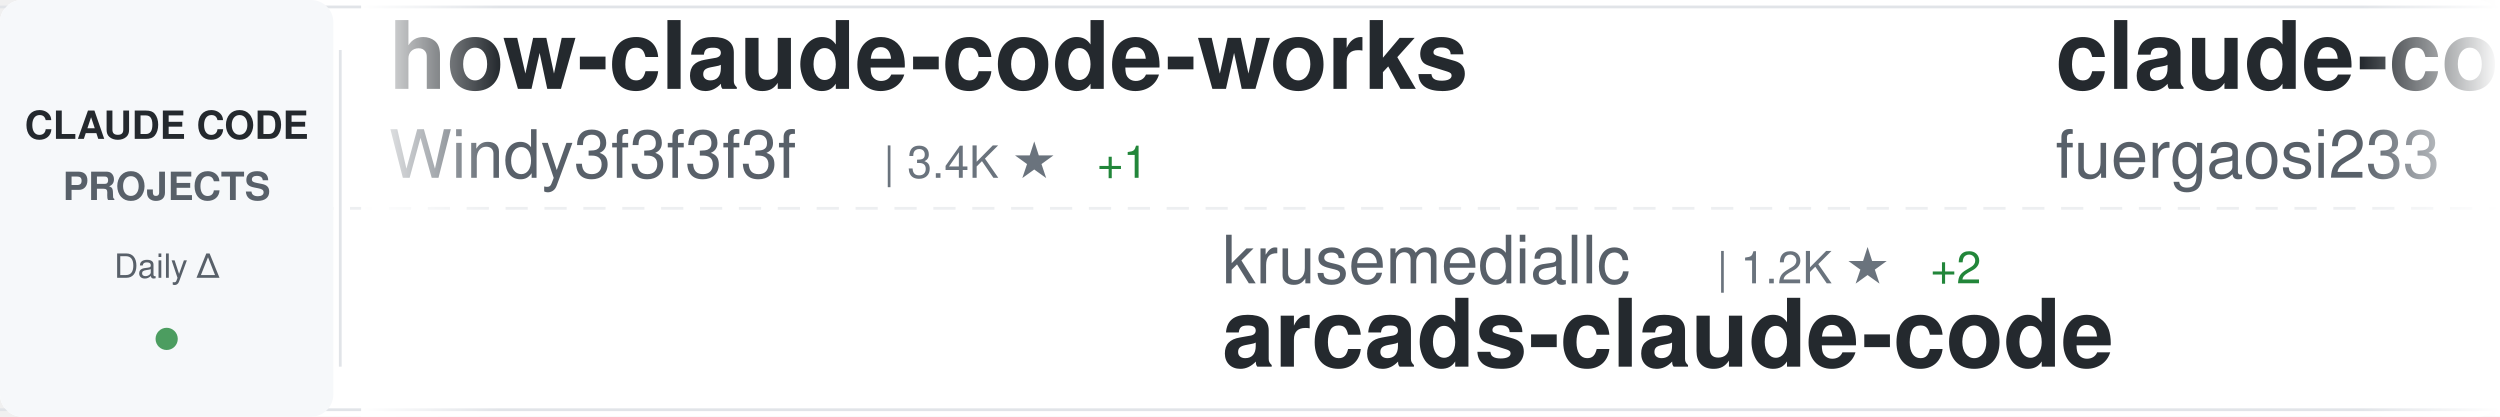
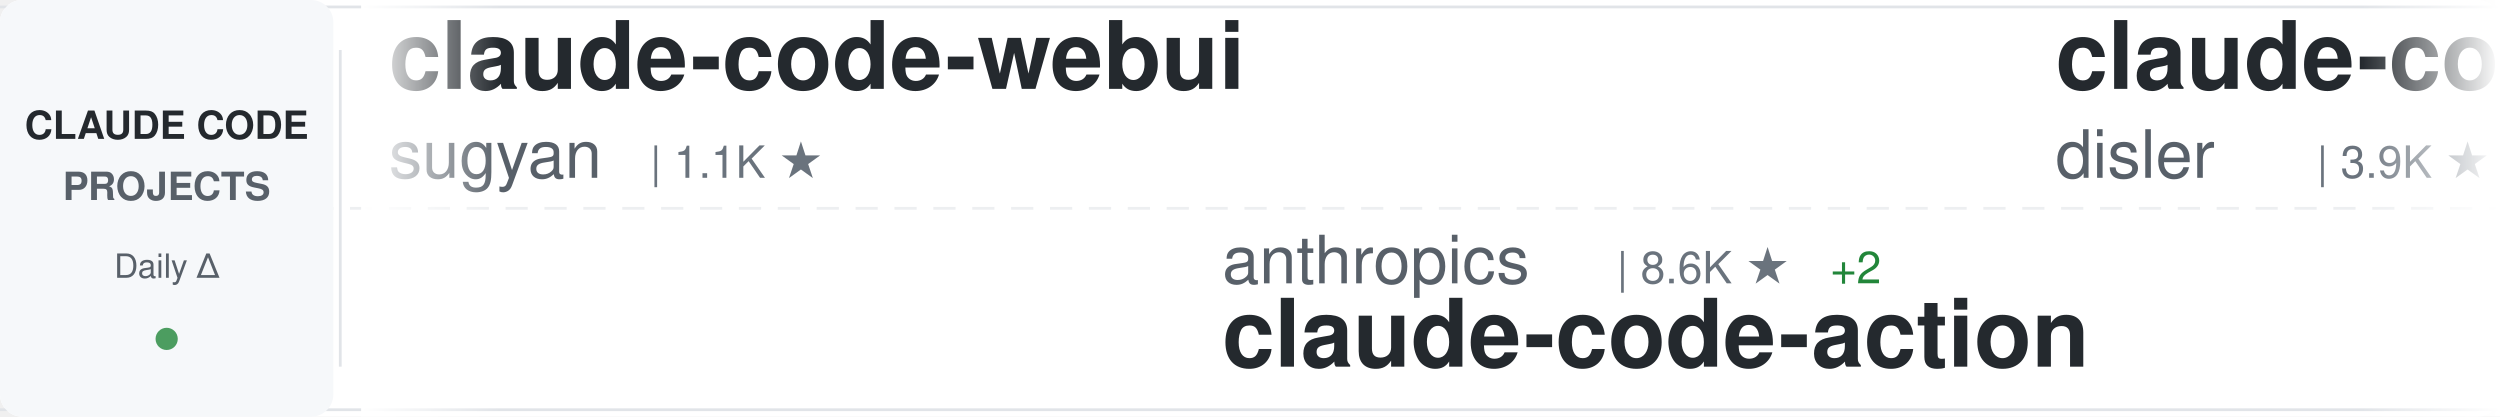
<svg xmlns="http://www.w3.org/2000/svg" width="900" height="150">
  <defs>
    <linearGradient id="awesomeLeftFade" x1="0%" y1="0%" x2="100%" y2="0%">
      <stop offset="0%" style="stop-color:#ffffff;stop-opacity:1" />
      <stop offset="100%" style="stop-color:#ffffff;stop-opacity:0" />
    </linearGradient>
    <linearGradient id="awesomeRightFade" x1="0%" y1="0%" x2="100%" y2="0%">
      <stop offset="0%" style="stop-color:#ffffff;stop-opacity:0" />
      <stop offset="100%" style="stop-color:#ffffff;stop-opacity:1" />
    </linearGradient>
  </defs>
  <rect width="900" height="150" fill="#ffffff" rx="8" />
  <rect x="0" y="2" width="900" height="1" fill="#e1e4e8" />
  <rect x="0" y="147" width="900" height="1" fill="#e1e4e8" />
  <line x1="0" y1="75" x2="900" y2="75" stroke="#e1e4e8" stroke-width="1" stroke-dasharray="8 6" opacity="0.6" />
  <rect x="0" y="0" width="120" height="150" fill="#f6f8fa" rx="8" />
  <text x="60" y="50" font-family="-apple-system, BlinkMacSystemFont, 'Segoe UI', Helvetica, Arial, sans-serif" font-size="14" font-weight="600" fill="#24292e" text-anchor="middle">CLAUDE CODE</text>
  <text x="60" y="72" font-family="-apple-system, BlinkMacSystemFont, 'Segoe UI', Helvetica, Arial, sans-serif" font-size="14" font-weight="600" fill="#586069" text-anchor="middle">PROJECTS</text>
  <text x="60" y="100" font-family="-apple-system, BlinkMacSystemFont, 'Segoe UI', Helvetica, Arial, sans-serif" font-size="12" font-weight="500" fill="#586069" text-anchor="middle">Daily Δ</text>
  <circle cx="60" cy="122" r="4" fill="#22863a" opacity="0.8" />
  <rect x="122" y="18" width="1" height="114" fill="#e1e4e8" />
  <clipPath id="awesomeTickerClip">
    <rect x="130" y="0" width="770" height="150" />
  </clipPath>
  <g clip-path="url(#awesomeTickerClip)">
    <g id="awesomeTickerItems">
      <animateTransform attributeName="transform" attributeType="XML" type="translate" from="0 0" to="-3000 0" dur="54s" repeatCount="indefinite" />
      <g transform="translate(0, 0)">
-         <text x="140" y="32" font-family="-apple-system, BlinkMacSystemFont, 'Segoe UI', Helvetica, Arial, sans-serif" font-size="34" font-weight="600" fill="#24292e">how-claude-code-works</text>
-         <text x="140" y="64" font-family="-apple-system, BlinkMacSystemFont, 'Segoe UI', Helvetica, Arial, sans-serif" font-size="24" font-weight="400" fill="#586069">Windy3f3f3f3f</text>
-         <text x="318" y="64" font-family="-apple-system, BlinkMacSystemFont, 'Segoe UI', Helvetica, Arial, sans-serif" font-size="16" font-weight="500" fill="#6a737d">| 3.4K ★</text>
-         <text x="395" y="64" font-family="-apple-system, BlinkMacSystemFont, 'Segoe UI', Helvetica, Arial, sans-serif" font-size="16" font-weight="500" fill="#22863a"> +1</text>
+         <text x="140" y="32" font-family="-apple-system, BlinkMacSystemFont, 'Segoe UI', Helvetica, Arial, sans-serif" font-size="34" font-weight="600" fill="#24292e">claude-code-webui</text>
+         <text x="140" y="64" font-family="-apple-system, BlinkMacSystemFont, 'Segoe UI', Helvetica, Arial, sans-serif" font-size="24" font-weight="400" fill="#586069">sugyan</text>
+         <text x="234" y="64" font-family="-apple-system, BlinkMacSystemFont, 'Segoe UI', Helvetica, Arial, sans-serif" font-size="16" font-weight="500" fill="#6a737d">| 1.1K ★</text>
      </g>
      <g transform="translate(300, 0)">
-         <text x="140" y="102" font-family="-apple-system, BlinkMacSystemFont, 'Segoe UI', Helvetica, Arial, sans-serif" font-size="24" font-weight="400" fill="#586069">krusemediallc</text>
-         <text x="318" y="102" font-family="-apple-system, BlinkMacSystemFont, 'Segoe UI', Helvetica, Arial, sans-serif" font-size="16" font-weight="500" fill="#6a737d">| 1.2K ★</text>
-         <text x="395" y="102" font-family="-apple-system, BlinkMacSystemFont, 'Segoe UI', Helvetica, Arial, sans-serif" font-size="16" font-weight="500" fill="#22863a"> +2</text>
-         <text x="140" y="132" font-family="-apple-system, BlinkMacSystemFont, 'Segoe UI', Helvetica, Arial, sans-serif" font-size="34" font-weight="600" fill="#24292e">arcads-claude-code</text>
+         <text x="140" y="102" font-family="-apple-system, BlinkMacSystemFont, 'Segoe UI', Helvetica, Arial, sans-serif" font-size="24" font-weight="400" fill="#586069">anthropics</text>
+         <text x="282" y="102" font-family="-apple-system, BlinkMacSystemFont, 'Segoe UI', Helvetica, Arial, sans-serif" font-size="16" font-weight="500" fill="#6a737d">| 8.6K ★</text>
+         <text x="359" y="102" font-family="-apple-system, BlinkMacSystemFont, 'Segoe UI', Helvetica, Arial, sans-serif" font-size="16" font-weight="500" fill="#22863a"> +2</text>
+         <text x="140" y="132" font-family="-apple-system, BlinkMacSystemFont, 'Segoe UI', Helvetica, Arial, sans-serif" font-size="34" font-weight="600" fill="#24292e">claude-code-action</text>
      </g>
      <g transform="translate(600, 0)">
-         <text x="140" y="32" font-family="-apple-system, BlinkMacSystemFont, 'Segoe UI', Helvetica, Arial, sans-serif" font-size="34" font-weight="600" fill="#24292e">claude-code-proxy</text>
-         <text x="140" y="64" font-family="-apple-system, BlinkMacSystemFont, 'Segoe UI', Helvetica, Arial, sans-serif" font-size="24" font-weight="400" fill="#586069">fuergaosi233</text>
-         <text x="306" y="64" font-family="-apple-system, BlinkMacSystemFont, 'Segoe UI', Helvetica, Arial, sans-serif" font-size="16" font-weight="500" fill="#6a737d">| 2.8K ★</text>
-       </g>
-       <g transform="translate(900, 0)">
-         <text x="140" y="102" font-family="-apple-system, BlinkMacSystemFont, 'Segoe UI', Helvetica, Arial, sans-serif" font-size="24" font-weight="400" fill="#586069">sugyan</text>
-         <text x="234" y="102" font-family="-apple-system, BlinkMacSystemFont, 'Segoe UI', Helvetica, Arial, sans-serif" font-size="16" font-weight="500" fill="#6a737d">| 1.1K ★</text>
-         <text x="140" y="132" font-family="-apple-system, BlinkMacSystemFont, 'Segoe UI', Helvetica, Arial, sans-serif" font-size="34" font-weight="600" fill="#24292e">claude-code-webui</text>
-       </g>
-       <g transform="translate(1200, 0)">
-         <text x="140" y="32" font-family="-apple-system, BlinkMacSystemFont, 'Segoe UI', Helvetica, Arial, sans-serif" font-size="34" font-weight="600" fill="#24292e">claude-code-from-source</text>
-         <text x="140" y="64" font-family="-apple-system, BlinkMacSystemFont, 'Segoe UI', Helvetica, Arial, sans-serif" font-size="24" font-weight="400" fill="#586069">alejandrobalderas</text>
-         <text x="366" y="64" font-family="-apple-system, BlinkMacSystemFont, 'Segoe UI', Helvetica, Arial, sans-serif" font-size="16" font-weight="500" fill="#6a737d">| 2.8K ★</text>
-       </g>
-       <g transform="translate(1500, 0)">
-         <text x="140" y="102" font-family="-apple-system, BlinkMacSystemFont, 'Segoe UI', Helvetica, Arial, sans-serif" font-size="24" font-weight="400" fill="#586069">LING71671</text>
-         <text x="270" y="102" font-family="-apple-system, BlinkMacSystemFont, 'Segoe UI', Helvetica, Arial, sans-serif" font-size="16" font-weight="500" fill="#6a737d">| 945 ★</text>
-         <text x="338" y="102" font-family="-apple-system, BlinkMacSystemFont, 'Segoe UI', Helvetica, Arial, sans-serif" font-size="16" font-weight="500" fill="#22863a"> +2</text>
-         <text x="140" y="132" font-family="-apple-system, BlinkMacSystemFont, 'Segoe UI', Helvetica, Arial, sans-serif" font-size="34" font-weight="600" fill="#24292e">Open-ClaudeCode</text>
-       </g>
-       <g transform="translate(1800, 0)">
        <text x="140" y="32" font-family="-apple-system, BlinkMacSystemFont, 'Segoe UI', Helvetica, Arial, sans-serif" font-size="34" font-weight="600" fill="#24292e">claude-code-hooks-master...</text>
        <text x="140" y="64" font-family="-apple-system, BlinkMacSystemFont, 'Segoe UI', Helvetica, Arial, sans-serif" font-size="24" font-weight="400" fill="#586069">disler</text>
        <text x="234" y="64" font-family="-apple-system, BlinkMacSystemFont, 'Segoe UI', Helvetica, Arial, sans-serif" font-size="16" font-weight="500" fill="#6a737d">| 3.9K ★</text>
-         <text x="311" y="64" font-family="-apple-system, BlinkMacSystemFont, 'Segoe UI', Helvetica, Arial, sans-serif" font-size="16" font-weight="500" fill="#22863a"> +1</text>
+       </g>
+       <g transform="translate(900, 0)">
+         <text x="140" y="102" font-family="-apple-system, BlinkMacSystemFont, 'Segoe UI', Helvetica, Arial, sans-serif" font-size="24" font-weight="400" fill="#586069">liuup</text>
+         <text x="222" y="102" font-family="-apple-system, BlinkMacSystemFont, 'Segoe UI', Helvetica, Arial, sans-serif" font-size="16" font-weight="500" fill="#6a737d">| 3.8K ★</text>
+         <text x="140" y="132" font-family="-apple-system, BlinkMacSystemFont, 'Segoe UI', Helvetica, Arial, sans-serif" font-size="34" font-weight="600" fill="#24292e">claude-code-analysis</text>
+       </g>
+       <g transform="translate(1200, 0)">
+         <text x="140" y="32" font-family="-apple-system, BlinkMacSystemFont, 'Segoe UI', Helvetica, Arial, sans-serif" font-size="34" font-weight="600" fill="#24292e">oh-my-claudecode</text>
+         <text x="140" y="64" font-family="-apple-system, BlinkMacSystemFont, 'Segoe UI', Helvetica, Arial, sans-serif" font-size="24" font-weight="400" fill="#586069">Yeachan-Heo</text>
+         <text x="294" y="64" font-family="-apple-system, BlinkMacSystemFont, 'Segoe UI', Helvetica, Arial, sans-serif" font-size="16" font-weight="500" fill="#6a737d">| 38.6K ★</text>
+       </g>
+       <g transform="translate(1500, 0)">
+         <text x="140" y="102" font-family="-apple-system, BlinkMacSystemFont, 'Segoe UI', Helvetica, Arial, sans-serif" font-size="24" font-weight="400" fill="#586069">centminmod</text>
+         <text x="282" y="102" font-family="-apple-system, BlinkMacSystemFont, 'Segoe UI', Helvetica, Arial, sans-serif" font-size="16" font-weight="500" fill="#6a737d">| 2.6K ★</text>
+         <text x="140" y="132" font-family="-apple-system, BlinkMacSystemFont, 'Segoe UI', Helvetica, Arial, sans-serif" font-size="34" font-weight="600" fill="#24292e">my-claude-code-setup</text>
+       </g>
+       <g transform="translate(1800, 0)">
+         <text x="140" y="32" font-family="-apple-system, BlinkMacSystemFont, 'Segoe UI', Helvetica, Arial, sans-serif" font-size="34" font-weight="600" fill="#24292e">claude-code-video-toolki...</text>
+         <text x="140" y="64" font-family="-apple-system, BlinkMacSystemFont, 'Segoe UI', Helvetica, Arial, sans-serif" font-size="24" font-weight="400" fill="#586069">digitalsamba</text>
+         <text x="306" y="64" font-family="-apple-system, BlinkMacSystemFont, 'Segoe UI', Helvetica, Arial, sans-serif" font-size="16" font-weight="500" fill="#6a737d">| 1.9K ★</text>
+         <text x="383" y="64" font-family="-apple-system, BlinkMacSystemFont, 'Segoe UI', Helvetica, Arial, sans-serif" font-size="16" font-weight="500" fill="#22863a"> +1</text>
      </g>
      <g transform="translate(2100, 0)">
-         <text x="140" y="102" font-family="-apple-system, BlinkMacSystemFont, 'Segoe UI', Helvetica, Arial, sans-serif" font-size="24" font-weight="400" fill="#586069">kodu-ai</text>
-         <text x="246" y="102" font-family="-apple-system, BlinkMacSystemFont, 'Segoe UI', Helvetica, Arial, sans-serif" font-size="16" font-weight="500" fill="#6a737d">| 5.2K ★</text>
-         <text x="140" y="132" font-family="-apple-system, BlinkMacSystemFont, 'Segoe UI', Helvetica, Arial, sans-serif" font-size="34" font-weight="600" fill="#24292e">claude-coder</text>
+         <text x="140" y="102" font-family="-apple-system, BlinkMacSystemFont, 'Segoe UI', Helvetica, Arial, sans-serif" font-size="24" font-weight="400" fill="#586069">JrCx7scC</text>
+         <text x="258" y="102" font-family="-apple-system, BlinkMacSystemFont, 'Segoe UI', Helvetica, Arial, sans-serif" font-size="16" font-weight="500" fill="#6a737d">| 373 ★</text>
+         <text x="140" y="132" font-family="-apple-system, BlinkMacSystemFont, 'Segoe UI', Helvetica, Arial, sans-serif" font-size="34" font-weight="600" fill="#24292e">claude-code-source</text>
      </g>
      <g transform="translate(2400, 0)">
-         <text x="140" y="32" font-family="-apple-system, BlinkMacSystemFont, 'Segoe UI', Helvetica, Arial, sans-serif" font-size="34" font-weight="600" fill="#24292e">Claude-Code-Game-Studios</text>
-         <text x="140" y="64" font-family="-apple-system, BlinkMacSystemFont, 'Segoe UI', Helvetica, Arial, sans-serif" font-size="24" font-weight="400" fill="#586069">Donchitos</text>
-         <text x="270" y="64" font-family="-apple-system, BlinkMacSystemFont, 'Segoe UI', Helvetica, Arial, sans-serif" font-size="16" font-weight="500" fill="#6a737d">| 23.9K ★</text>
-         <text x="356" y="64" font-family="-apple-system, BlinkMacSystemFont, 'Segoe UI', Helvetica, Arial, sans-serif" font-size="16" font-weight="500" fill="#22863a"> +3</text>
+         <text x="140" y="32" font-family="-apple-system, BlinkMacSystemFont, 'Segoe UI', Helvetica, Arial, sans-serif" font-size="34" font-weight="600" fill="#24292e">claude-code-showcase</text>
+         <text x="140" y="64" font-family="-apple-system, BlinkMacSystemFont, 'Segoe UI', Helvetica, Arial, sans-serif" font-size="24" font-weight="400" fill="#586069">ChrisWiles</text>
+         <text x="282" y="64" font-family="-apple-system, BlinkMacSystemFont, 'Segoe UI', Helvetica, Arial, sans-serif" font-size="16" font-weight="500" fill="#6a737d">| 6.0K ★</text>
      </g>
      <g transform="translate(2700, 0)">
-         <text x="140" y="102" font-family="-apple-system, BlinkMacSystemFont, 'Segoe UI', Helvetica, Arial, sans-serif" font-size="24" font-weight="400" fill="#586069">fazxes</text>
-         <text x="234" y="102" font-family="-apple-system, BlinkMacSystemFont, 'Segoe UI', Helvetica, Arial, sans-serif" font-size="16" font-weight="500" fill="#6a737d">| 231 ★</text>
-         <text x="140" y="132" font-family="-apple-system, BlinkMacSystemFont, 'Segoe UI', Helvetica, Arial, sans-serif" font-size="34" font-weight="600" fill="#24292e">Claude-code</text>
+         <text x="140" y="102" font-family="-apple-system, BlinkMacSystemFont, 'Segoe UI', Helvetica, Arial, sans-serif" font-size="24" font-weight="400" fill="#586069">repowise-dev</text>
+         <text x="306" y="102" font-family="-apple-system, BlinkMacSystemFont, 'Segoe UI', Helvetica, Arial, sans-serif" font-size="16" font-weight="500" fill="#6a737d">| 1.2K ★</text>
+         <text x="140" y="132" font-family="-apple-system, BlinkMacSystemFont, 'Segoe UI', Helvetica, Arial, sans-serif" font-size="34" font-weight="600" fill="#24292e">claude-code-prompts</text>
      </g>
      <g transform="translate(3000, 0)">
-         <text x="140" y="32" font-family="-apple-system, BlinkMacSystemFont, 'Segoe UI', Helvetica, Arial, sans-serif" font-size="34" font-weight="600" fill="#24292e">how-claude-code-works</text>
-         <text x="140" y="64" font-family="-apple-system, BlinkMacSystemFont, 'Segoe UI', Helvetica, Arial, sans-serif" font-size="24" font-weight="400" fill="#586069">Windy3f3f3f3f</text>
-         <text x="318" y="64" font-family="-apple-system, BlinkMacSystemFont, 'Segoe UI', Helvetica, Arial, sans-serif" font-size="16" font-weight="500" fill="#6a737d">| 3.4K ★</text>
-         <text x="395" y="64" font-family="-apple-system, BlinkMacSystemFont, 'Segoe UI', Helvetica, Arial, sans-serif" font-size="16" font-weight="500" fill="#22863a"> +1</text>
+         <text x="140" y="32" font-family="-apple-system, BlinkMacSystemFont, 'Segoe UI', Helvetica, Arial, sans-serif" font-size="34" font-weight="600" fill="#24292e">claude-code-webui</text>
+         <text x="140" y="64" font-family="-apple-system, BlinkMacSystemFont, 'Segoe UI', Helvetica, Arial, sans-serif" font-size="24" font-weight="400" fill="#586069">sugyan</text>
+         <text x="234" y="64" font-family="-apple-system, BlinkMacSystemFont, 'Segoe UI', Helvetica, Arial, sans-serif" font-size="16" font-weight="500" fill="#6a737d">| 1.1K ★</text>
      </g>
      <g transform="translate(3300, 0)">
-         <text x="140" y="102" font-family="-apple-system, BlinkMacSystemFont, 'Segoe UI', Helvetica, Arial, sans-serif" font-size="24" font-weight="400" fill="#586069">krusemediallc</text>
-         <text x="318" y="102" font-family="-apple-system, BlinkMacSystemFont, 'Segoe UI', Helvetica, Arial, sans-serif" font-size="16" font-weight="500" fill="#6a737d">| 1.2K ★</text>
-         <text x="395" y="102" font-family="-apple-system, BlinkMacSystemFont, 'Segoe UI', Helvetica, Arial, sans-serif" font-size="16" font-weight="500" fill="#22863a"> +2</text>
-         <text x="140" y="132" font-family="-apple-system, BlinkMacSystemFont, 'Segoe UI', Helvetica, Arial, sans-serif" font-size="34" font-weight="600" fill="#24292e">arcads-claude-code</text>
+         <text x="140" y="102" font-family="-apple-system, BlinkMacSystemFont, 'Segoe UI', Helvetica, Arial, sans-serif" font-size="24" font-weight="400" fill="#586069">anthropics</text>
+         <text x="282" y="102" font-family="-apple-system, BlinkMacSystemFont, 'Segoe UI', Helvetica, Arial, sans-serif" font-size="16" font-weight="500" fill="#6a737d">| 8.6K ★</text>
+         <text x="359" y="102" font-family="-apple-system, BlinkMacSystemFont, 'Segoe UI', Helvetica, Arial, sans-serif" font-size="16" font-weight="500" fill="#22863a"> +2</text>
+         <text x="140" y="132" font-family="-apple-system, BlinkMacSystemFont, 'Segoe UI', Helvetica, Arial, sans-serif" font-size="34" font-weight="600" fill="#24292e">claude-code-action</text>
      </g>
      <g transform="translate(3600, 0)">
-         <text x="140" y="32" font-family="-apple-system, BlinkMacSystemFont, 'Segoe UI', Helvetica, Arial, sans-serif" font-size="34" font-weight="600" fill="#24292e">claude-code-proxy</text>
-         <text x="140" y="64" font-family="-apple-system, BlinkMacSystemFont, 'Segoe UI', Helvetica, Arial, sans-serif" font-size="24" font-weight="400" fill="#586069">fuergaosi233</text>
-         <text x="306" y="64" font-family="-apple-system, BlinkMacSystemFont, 'Segoe UI', Helvetica, Arial, sans-serif" font-size="16" font-weight="500" fill="#6a737d">| 2.8K ★</text>
+         <text x="140" y="32" font-family="-apple-system, BlinkMacSystemFont, 'Segoe UI', Helvetica, Arial, sans-serif" font-size="34" font-weight="600" fill="#24292e">claude-code-hooks-master...</text>
+         <text x="140" y="64" font-family="-apple-system, BlinkMacSystemFont, 'Segoe UI', Helvetica, Arial, sans-serif" font-size="24" font-weight="400" fill="#586069">disler</text>
+         <text x="234" y="64" font-family="-apple-system, BlinkMacSystemFont, 'Segoe UI', Helvetica, Arial, sans-serif" font-size="16" font-weight="500" fill="#6a737d">| 3.9K ★</text>
      </g>
      <g transform="translate(3900, 0)">
-         <text x="140" y="102" font-family="-apple-system, BlinkMacSystemFont, 'Segoe UI', Helvetica, Arial, sans-serif" font-size="24" font-weight="400" fill="#586069">sugyan</text>
-         <text x="234" y="102" font-family="-apple-system, BlinkMacSystemFont, 'Segoe UI', Helvetica, Arial, sans-serif" font-size="16" font-weight="500" fill="#6a737d">| 1.1K ★</text>
-         <text x="140" y="132" font-family="-apple-system, BlinkMacSystemFont, 'Segoe UI', Helvetica, Arial, sans-serif" font-size="34" font-weight="600" fill="#24292e">claude-code-webui</text>
+         <text x="140" y="102" font-family="-apple-system, BlinkMacSystemFont, 'Segoe UI', Helvetica, Arial, sans-serif" font-size="24" font-weight="400" fill="#586069">liuup</text>
+         <text x="222" y="102" font-family="-apple-system, BlinkMacSystemFont, 'Segoe UI', Helvetica, Arial, sans-serif" font-size="16" font-weight="500" fill="#6a737d">| 3.8K ★</text>
+         <text x="140" y="132" font-family="-apple-system, BlinkMacSystemFont, 'Segoe UI', Helvetica, Arial, sans-serif" font-size="34" font-weight="600" fill="#24292e">claude-code-analysis</text>
      </g>
    </g>
  </g>
  <rect x="130" y="0" width="50" height="150" fill="url(#awesomeLeftFade)" />
  <rect x="850" y="0" width="50" height="150" fill="url(#awesomeRightFade)" />
</svg>
